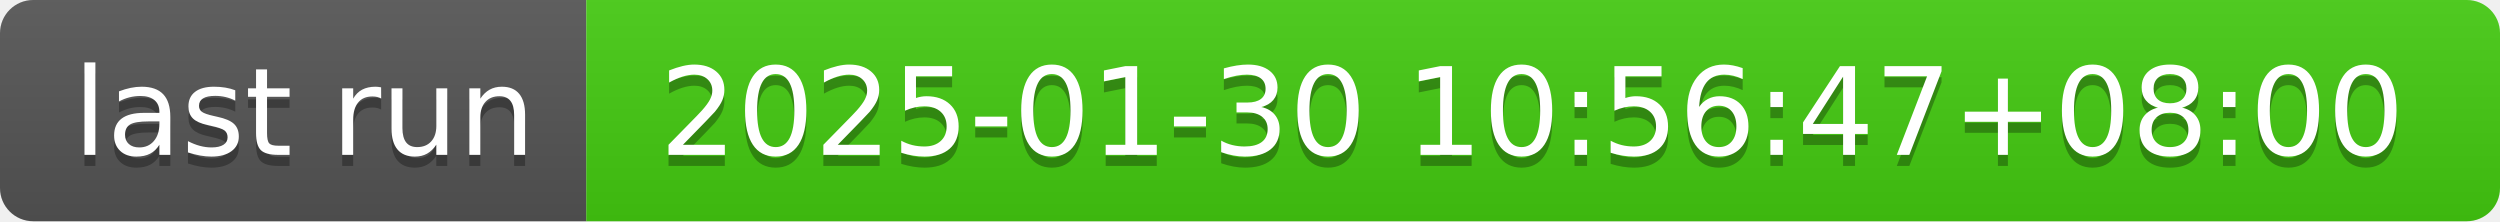
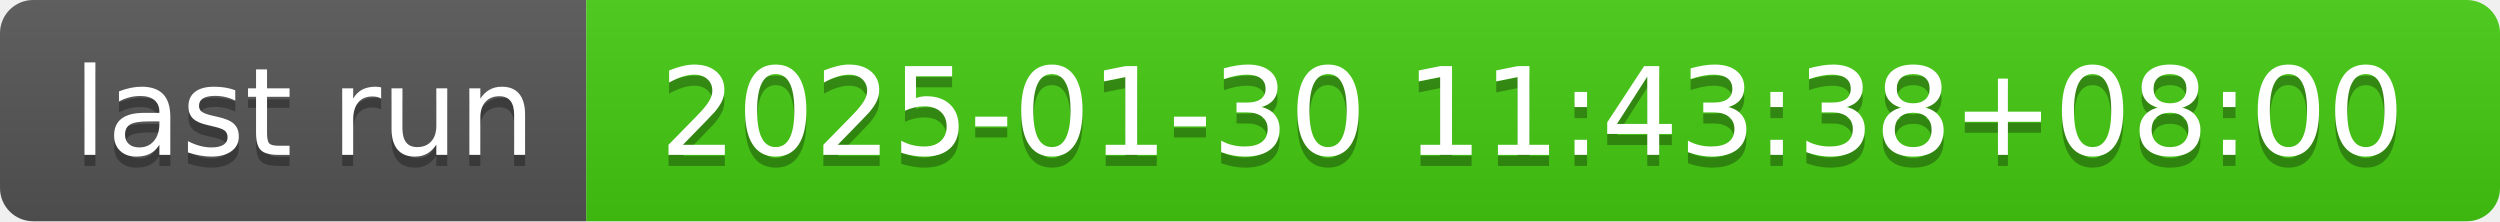
- <svg xmlns="http://www.w3.org/2000/svg" width="226" height="20" role="img" aria-label="last run: 2025-01-30 10:56:47+08:00">
+ <svg xmlns="http://www.w3.org/2000/svg" width="226" height="20" role="img" aria-label="last run: 2025-01-30 11:43:38+08:00">
  <linearGradient id="s" x2="0" y2="100%">
    <stop offset="0" stop-color="#bbb" stop-opacity=".1" />
    <stop offset="1" stop-opacity=".1" />
  </linearGradient>
  <clipPath id="r">
    <rect width="226" height="20" rx="3" fill="#fff" />
  </clipPath>
  <g clip-path="url(#r)">
    <rect width="53" height="20" fill="#555" />
    <rect x="53" width="173" height="20" fill="#4c1" />
    <rect width="226" height="20" fill="url(#s)" />
  </g>
  <g fill="#fff" text-anchor="middle" font-family="Verdana,Geneva,DejaVu Sans,sans-serif" text-rendering="geometricPrecision" font-size="110">
    <text aria-hidden="true" x="275" y="150" fill="#010101" fill-opacity=".3" transform="scale(.1)" textLength="430">last run</text>
    <text x="275" y="140" transform="scale(.1)" fill="#fff" textLength="430">last run</text>
-     <text aria-hidden="true" x="1385" y="150" fill="#010101" fill-opacity=".3" transform="scale(.1)" textLength="1630">2025-01-30 10:56:47+08:00</text>
-     <text x="1385" y="140" transform="scale(.1)" fill="#fff" textLength="1630">2025-01-30 10:56:47+08:00</text>
+     <text aria-hidden="true" x="1385" y="150" fill="#010101" fill-opacity=".3" transform="scale(.1)" textLength="1630">2025-01-30 11:43:38+08:00</text>
+     <text x="1385" y="140" transform="scale(.1)" fill="#fff" textLength="1630">2025-01-30 11:43:38+08:00</text>
  </g>
</svg>
